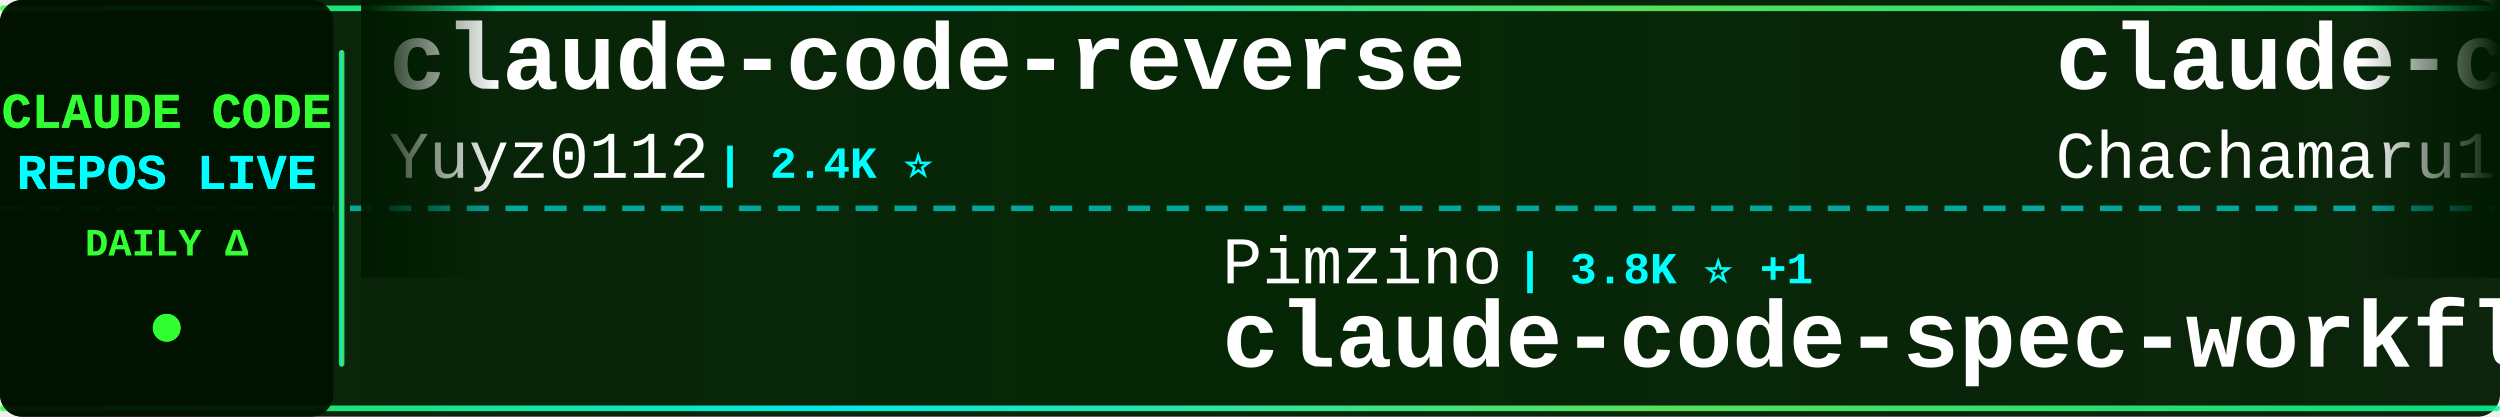
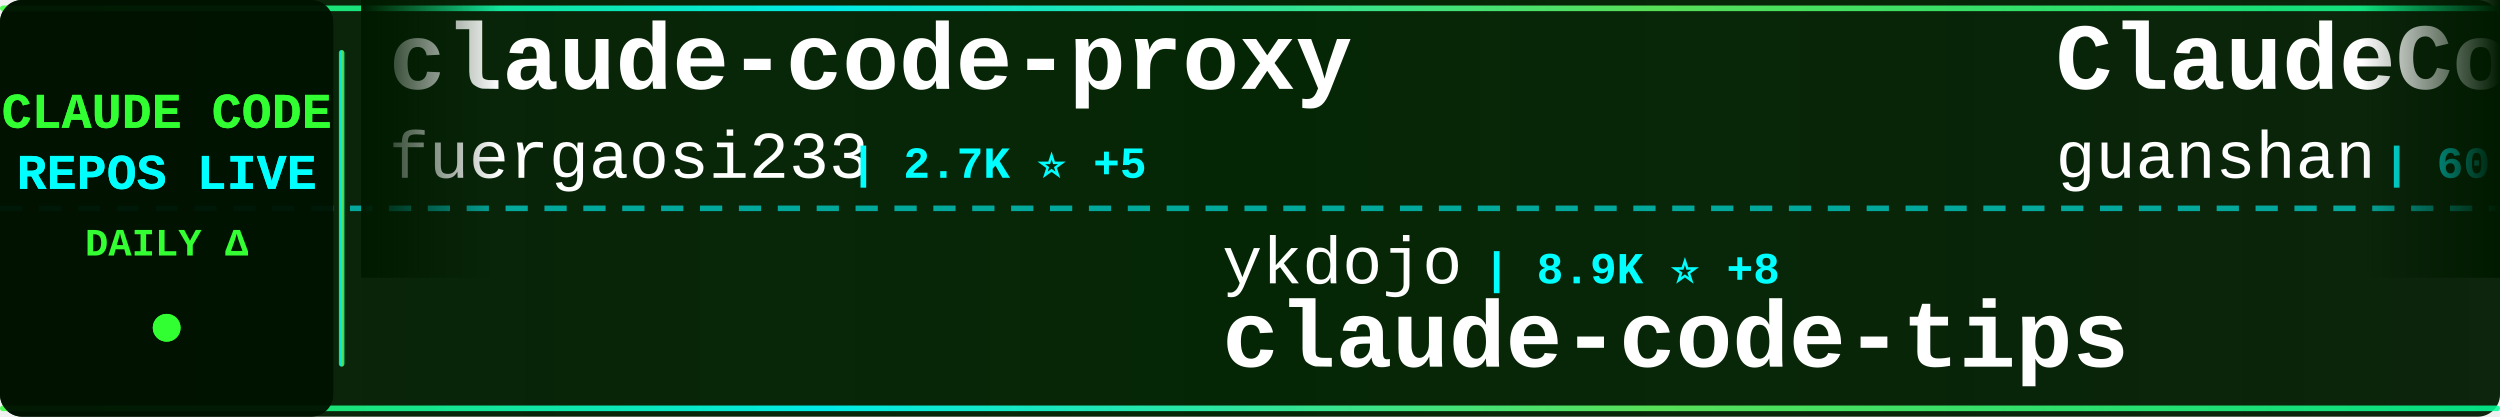
<svg xmlns="http://www.w3.org/2000/svg" width="900" height="150">
  <defs>
    <linearGradient id="tickerBg" x1="0%" y1="0%" x2="100%" y2="0%">
      <stop offset="0%" style="stop-color:#001a00;stop-opacity:0.95" />
      <stop offset="50%" style="stop-color:#002200;stop-opacity:0.98" />
      <stop offset="100%" style="stop-color:#001a00;stop-opacity:0.95" />
    </linearGradient>
    <linearGradient id="borderGrad" x1="0%" y1="0%" x2="100%" y2="0%">
      <stop offset="0%" style="stop-color:#33ff33;stop-opacity:0.85">
        <animate attributeName="stop-opacity" values="0.85;1;0.85" dur="2s" repeatCount="indefinite" />
      </stop>
      <stop offset="33%" style="stop-color:#00ffff;stop-opacity:0.9">
        <animate attributeName="stop-opacity" values="0.9;1;0.9" dur="2.2s" repeatCount="indefinite" />
      </stop>
      <stop offset="66%" style="stop-color:#66ff66;stop-opacity:0.85">
        <animate attributeName="stop-opacity" values="0.85;1;0.85" dur="1.8s" repeatCount="indefinite" />
      </stop>
      <stop offset="100%" style="stop-color:#00ff99;stop-opacity:0.85">
        <animate attributeName="stop-opacity" values="0.85;1;0.85" dur="2s" repeatCount="indefinite" />
      </stop>
    </linearGradient>
    <filter id="textGlow">
      <feGaussianBlur stdDeviation="0.1" result="coloredBlur" />
      <feMerge>
        <feMergeNode in="coloredBlur" />
        <feMergeNode in="SourceGraphic" />
      </feMerge>
    </filter>
    <filter id="metricGlow">
      <feGaussianBlur stdDeviation="0.2" result="coloredBlur" />
      <feMerge>
        <feMergeNode in="coloredBlur" />
        <feMergeNode in="SourceGraphic" />
      </feMerge>
    </filter>
    <linearGradient id="leftFade" x1="0%" y1="0%" x2="100%" y2="0%">
      <stop offset="0%" style="stop-color:#001a00;stop-opacity:1" />
      <stop offset="100%" style="stop-color:#001a00;stop-opacity:0" />
    </linearGradient>
    <linearGradient id="rightFade" x1="0%" y1="0%" x2="100%" y2="0%">
      <stop offset="0%" style="stop-color:#001a00;stop-opacity:0" />
      <stop offset="100%" style="stop-color:#001a00;stop-opacity:1" />
    </linearGradient>
  </defs>
  <rect width="900" height="150" fill="url(#tickerBg)" rx="8" />
  <rect x="0" y="2" width="900" height="2" fill="url(#borderGrad)" rx="1" />
  <rect x="0" y="146" width="900" height="2" fill="url(#borderGrad)" rx="1" />
  <line x1="0" y1="75" x2="900" y2="75" stroke="#00ffff" stroke-width="2" stroke-dasharray="8 6" opacity="0.6" />
  <rect x="0" y="0" width="120" height="150" fill="#001100" opacity="0.95" rx="8" />
  <text x="60" y="46" font-family="'Courier New', monospace" font-size="18" font-weight="bold" fill="#33ff33" text-anchor="middle" filter="url(#textGlow)">
    CLAUDE CODE
  </text>
  <text x="60" y="68" font-family="'Courier New', monospace" font-size="18" font-weight="bold" fill="#00ffff" text-anchor="middle" filter="url(#textGlow)">
    REPOS LIVE
  </text>
  <text x="60" y="92" font-family="'Courier New', monospace" font-size="14" font-weight="bold" fill="#33ff33" text-anchor="middle">
    DAILY Δ
  </text>
  <circle cx="60" cy="118" r="5" fill="#33ff33" filter="url(#metricGlow)">
    <animate attributeName="r" values="4;6;4" dur="1.5s" repeatCount="indefinite" />
    <animate attributeName="opacity" values="0.6;1;0.6" dur="1.5s" repeatCount="indefinite" />
  </circle>
  <rect x="122" y="18" width="2" height="114" fill="url(#borderGrad)" rx="1" />
  <clipPath id="tickerClip">
    <rect x="130" y="0" width="770" height="150" />
  </clipPath>
  <g clip-path="url(#tickerClip)">
    <g id="tickerItems">
      <animateTransform attributeName="transform" attributeType="XML" type="translate" from="0 0" to="-3000 0" dur="54s" repeatCount="indefinite" />
      <g transform="translate(0, 0)">
-         <text x="140" y="32" font-family="'Courier New', monospace" font-size="34" font-weight="bold" fill="#ffffff">claude-code-reverse</text>
-         <text x="140" y="64" font-family="'Courier New', monospace" font-size="24" font-weight="normal" fill="#ffffff" opacity="1.0">Yuyz0112</text>
-         <text x="258" y="64" font-family="'Courier New', monospace" font-size="16" font-weight="bold" fill="#00ffff"> | 2.4K ⭐</text>
+         <text x="140" y="32" font-family="'Courier New', monospace" font-size="34" font-weight="bold" fill="#ffffff">claude-code-proxy</text>
+         <text x="140" y="64" font-family="'Courier New', monospace" font-size="24" font-weight="normal" fill="#ffffff" opacity="1.0">fuergaosi233</text>
+         <text x="306" y="64" font-family="'Courier New', monospace" font-size="16" font-weight="bold" fill="#00ffff"> | 2.7K ⭐ +5</text>
      </g>
      <g transform="translate(300, 0)">
-         <text x="140" y="102" font-family="'Courier New', monospace" font-size="24" font-weight="normal" fill="#ffffff" opacity="1.0">Pimzino</text>
-         <text x="246" y="102" font-family="'Courier New', monospace" font-size="16" font-weight="bold" fill="#00ffff"> | 3.8K ⭐ +1</text>
-         <text x="140" y="132" font-family="'Courier New', monospace" font-size="34" font-weight="bold" fill="#ffffff">claude-code-spec-workflo...</text>
+         <text x="140" y="102" font-family="'Courier New', monospace" font-size="24" font-weight="normal" fill="#ffffff" opacity="1.0">ykdojo</text>
+         <text x="234" y="102" font-family="'Courier New', monospace" font-size="16" font-weight="bold" fill="#00ffff"> | 8.9K ⭐ +8</text>
+         <text x="140" y="132" font-family="'Courier New', monospace" font-size="34" font-weight="bold" fill="#ffffff">claude-code-tips</text>
      </g>
      <g transform="translate(600, 0)">
-         <text x="140" y="32" font-family="'Courier New', monospace" font-size="34" font-weight="bold" fill="#ffffff">claude-code-harness</text>
-         <text x="140" y="64" font-family="'Courier New', monospace" font-size="24" font-weight="normal" fill="#ffffff" opacity="1.0">Chachamaru127</text>
-         <text x="318" y="64" font-family="'Courier New', monospace" font-size="16" font-weight="bold" fill="#00ffff"> | 2.9K ⭐ +7</text>
+         <text x="140" y="32" font-family="'Courier New', monospace" font-size="34" font-weight="bold" fill="#ffffff">ClaudeCode</text>
+         <text x="140" y="64" font-family="'Courier New', monospace" font-size="24" font-weight="normal" fill="#ffffff" opacity="1.0">guanshan</text>
+         <text x="258" y="64" font-family="'Courier New', monospace" font-size="16" font-weight="bold" fill="#00ffff"> | 60 ⭐</text>
      </g>
      <g transform="translate(900, 0)">
-         <text x="140" y="102" font-family="'Courier New', monospace" font-size="24" font-weight="normal" fill="#ffffff" opacity="1.0">catlog22</text>
-         <text x="258" y="102" font-family="'Courier New', monospace" font-size="16" font-weight="bold" fill="#00ffff"> | 2.1K ⭐ +2</text>
-         <text x="140" y="132" font-family="'Courier New', monospace" font-size="34" font-weight="bold" fill="#ffffff">Claude-Code-Workflow</text>
-       </g>
-       <g transform="translate(1200, 0)">
-         <text x="140" y="32" font-family="'Courier New', monospace" font-size="34" font-weight="bold" fill="#ffffff">claude-code-my-workflow</text>
-         <text x="140" y="64" font-family="'Courier New', monospace" font-size="24" font-weight="normal" fill="#ffffff" opacity="1.0">pedrohcgs</text>
-         <text x="270" y="64" font-family="'Courier New', monospace" font-size="16" font-weight="bold" fill="#00ffff"> | 1.3K ⭐ +3</text>
-       </g>
-       <g transform="translate(1500, 0)">
        <text x="140" y="102" font-family="'Courier New', monospace" font-size="24" font-weight="normal" fill="#ffffff" opacity="1.0">OneRedOak</text>
        <text x="270" y="102" font-family="'Courier New', monospace" font-size="16" font-weight="bold" fill="#00ffff"> | 3.8K ⭐ +1</text>
        <text x="140" y="132" font-family="'Courier New', monospace" font-size="34" font-weight="bold" fill="#ffffff">claude-code-workflows</text>
      </g>
+       <g transform="translate(1200, 0)">
+         <text x="140" y="32" font-family="'Courier New', monospace" font-size="34" font-weight="bold" fill="#ffffff">claude-code-engineering</text>
+         <text x="140" y="64" font-family="'Courier New', monospace" font-size="24" font-weight="normal" fill="#ffffff" opacity="1.0">huangjia2019</text>
+         <text x="306" y="64" font-family="'Courier New', monospace" font-size="16" font-weight="bold" fill="#00ffff"> | 878 ⭐ +6</text>
+       </g>
+       <g transform="translate(1500, 0)">
+         <text x="140" y="102" font-family="'Courier New', monospace" font-size="24" font-weight="normal" fill="#ffffff" opacity="1.0">luongnv89</text>
+         <text x="270" y="102" font-family="'Courier New', monospace" font-size="16" font-weight="bold" fill="#00ffff"> | 38.0K ⭐ +128</text>
+         <text x="140" y="132" font-family="'Courier New', monospace" font-size="34" font-weight="bold" fill="#ffffff">claude-howto</text>
+       </g>
      <g transform="translate(1800, 0)">
-         <text x="140" y="32" font-family="'Courier New', monospace" font-size="34" font-weight="bold" fill="#ffffff">pi-vs-claude-code</text>
-         <text x="140" y="64" font-family="'Courier New', monospace" font-size="24" font-weight="normal" fill="#ffffff" opacity="1.0">disler</text>
-         <text x="234" y="64" font-family="'Courier New', monospace" font-size="16" font-weight="bold" fill="#00ffff"> | 1.4K ⭐ +6</text>
+         <text x="140" y="32" font-family="'Courier New', monospace" font-size="34" font-weight="bold" fill="#ffffff">claude-code-hub</text>
+         <text x="140" y="64" font-family="'Courier New', monospace" font-size="24" font-weight="normal" fill="#ffffff" opacity="1.0">ding113</text>
+         <text x="246" y="64" font-family="'Courier New', monospace" font-size="16" font-weight="bold" fill="#00ffff"> | 3.2K ⭐ +12</text>
      </g>
      <g transform="translate(2100, 0)">
-         <text x="140" y="102" font-family="'Courier New', monospace" font-size="24" font-weight="normal" fill="#ffffff" opacity="1.0">frankbria</text>
-         <text x="270" y="102" font-family="'Courier New', monospace" font-size="16" font-weight="bold" fill="#00ffff"> | 9.4K ⭐ +7</text>
-         <text x="140" y="132" font-family="'Courier New', monospace" font-size="34" font-weight="bold" fill="#ffffff">ralph-claude-code</text>
+         <text x="140" y="102" font-family="'Courier New', monospace" font-size="24" font-weight="normal" fill="#ffffff" opacity="1.0">SeemSeam</text>
+         <text x="258" y="102" font-family="'Courier New', monospace" font-size="16" font-weight="bold" fill="#00ffff"> | 3.1K ⭐ +12</text>
+         <text x="140" y="132" font-family="'Courier New', monospace" font-size="34" font-weight="bold" fill="#ffffff">claude_codex_bridge</text>
      </g>
      <g transform="translate(2400, 0)">
-         <text x="140" y="32" font-family="'Courier New', monospace" font-size="34" font-weight="bold" fill="#ffffff">claude-code-base-action</text>
-         <text x="140" y="64" font-family="'Courier New', monospace" font-size="24" font-weight="normal" fill="#ffffff" opacity="1.0">anthropics</text>
-         <text x="282" y="64" font-family="'Courier New', monospace" font-size="16" font-weight="bold" fill="#00ffff"> | 887 ⭐</text>
+         <text x="140" y="32" font-family="'Courier New', monospace" font-size="34" font-weight="bold" fill="#ffffff">claude-code-templates</text>
+         <text x="140" y="64" font-family="'Courier New', monospace" font-size="24" font-weight="normal" fill="#ffffff" opacity="1.0">davila7</text>
+         <text x="246" y="64" font-family="'Courier New', monospace" font-size="16" font-weight="bold" fill="#00ffff"> | 28.3K ⭐ +26</text>
      </g>
      <g transform="translate(2700, 0)">
-         <text x="140" y="102" font-family="'Courier New', monospace" font-size="24" font-weight="normal" fill="#ffffff" opacity="1.0">zstmfhy</text>
-         <text x="246" y="102" font-family="'Courier New', monospace" font-size="16" font-weight="bold" fill="#00ffff"> | 190 ⭐</text>
-         <text x="140" y="132" font-family="'Courier New', monospace" font-size="34" font-weight="bold" fill="#ffffff">Claude-code</text>
+         <text x="140" y="102" font-family="'Courier New', monospace" font-size="24" font-weight="normal" fill="#ffffff" opacity="1.0">anthropics</text>
+         <text x="282" y="102" font-family="'Courier New', monospace" font-size="16" font-weight="bold" fill="#00ffff"> | 5.3K ⭐ +24</text>
+         <text x="140" y="132" font-family="'Courier New', monospace" font-size="34" font-weight="bold" fill="#ffffff">claude-code-security-rev...</text>
      </g>
      <g transform="translate(3000, 0)">
-         <text x="140" y="32" font-family="'Courier New', monospace" font-size="34" font-weight="bold" fill="#ffffff">claude-code-reverse</text>
-         <text x="140" y="64" font-family="'Courier New', monospace" font-size="24" font-weight="normal" fill="#ffffff" opacity="1.0">Yuyz0112</text>
-         <text x="258" y="64" font-family="'Courier New', monospace" font-size="16" font-weight="bold" fill="#00ffff"> | 2.4K ⭐</text>
+         <text x="140" y="32" font-family="'Courier New', monospace" font-size="34" font-weight="bold" fill="#ffffff">claude-code-proxy</text>
+         <text x="140" y="64" font-family="'Courier New', monospace" font-size="24" font-weight="normal" fill="#ffffff" opacity="1.0">fuergaosi233</text>
+         <text x="306" y="64" font-family="'Courier New', monospace" font-size="16" font-weight="bold" fill="#00ffff"> | 2.7K ⭐ +5</text>
      </g>
      <g transform="translate(3300, 0)">
-         <text x="140" y="102" font-family="'Courier New', monospace" font-size="24" font-weight="normal" fill="#ffffff" opacity="1.0">Pimzino</text>
-         <text x="246" y="102" font-family="'Courier New', monospace" font-size="16" font-weight="bold" fill="#00ffff"> | 3.8K ⭐ +1</text>
-         <text x="140" y="132" font-family="'Courier New', monospace" font-size="34" font-weight="bold" fill="#ffffff">claude-code-spec-workflo...</text>
+         <text x="140" y="102" font-family="'Courier New', monospace" font-size="24" font-weight="normal" fill="#ffffff" opacity="1.0">ykdojo</text>
+         <text x="234" y="102" font-family="'Courier New', monospace" font-size="16" font-weight="bold" fill="#00ffff"> | 8.9K ⭐ +8</text>
+         <text x="140" y="132" font-family="'Courier New', monospace" font-size="34" font-weight="bold" fill="#ffffff">claude-code-tips</text>
      </g>
      <g transform="translate(3600, 0)">
-         <text x="140" y="32" font-family="'Courier New', monospace" font-size="34" font-weight="bold" fill="#ffffff">claude-code-harness</text>
-         <text x="140" y="64" font-family="'Courier New', monospace" font-size="24" font-weight="normal" fill="#ffffff" opacity="1.0">Chachamaru127</text>
-         <text x="318" y="64" font-family="'Courier New', monospace" font-size="16" font-weight="bold" fill="#00ffff"> | 2.9K ⭐ +7</text>
+         <text x="140" y="32" font-family="'Courier New', monospace" font-size="34" font-weight="bold" fill="#ffffff">ClaudeCode</text>
+         <text x="140" y="64" font-family="'Courier New', monospace" font-size="24" font-weight="normal" fill="#ffffff" opacity="1.0">guanshan</text>
+         <text x="258" y="64" font-family="'Courier New', monospace" font-size="16" font-weight="bold" fill="#00ffff"> | 60 ⭐</text>
      </g>
      <g transform="translate(3900, 0)">
-         <text x="140" y="102" font-family="'Courier New', monospace" font-size="24" font-weight="normal" fill="#ffffff" opacity="1.0">catlog22</text>
-         <text x="258" y="102" font-family="'Courier New', monospace" font-size="16" font-weight="bold" fill="#00ffff"> | 2.1K ⭐ +2</text>
-         <text x="140" y="132" font-family="'Courier New', monospace" font-size="34" font-weight="bold" fill="#ffffff">Claude-Code-Workflow</text>
+         <text x="140" y="102" font-family="'Courier New', monospace" font-size="24" font-weight="normal" fill="#ffffff" opacity="1.0">OneRedOak</text>
+         <text x="270" y="102" font-family="'Courier New', monospace" font-size="16" font-weight="bold" fill="#00ffff"> | 3.8K ⭐ +1</text>
+         <text x="140" y="132" font-family="'Courier New', monospace" font-size="34" font-weight="bold" fill="#ffffff">claude-code-workflows</text>
      </g>
    </g>
  </g>
  <rect x="130" y="0" width="50" height="100" fill="url(#leftFade)" />
  <rect x="850" y="0" width="50" height="100" fill="url(#rightFade)" />
</svg>
